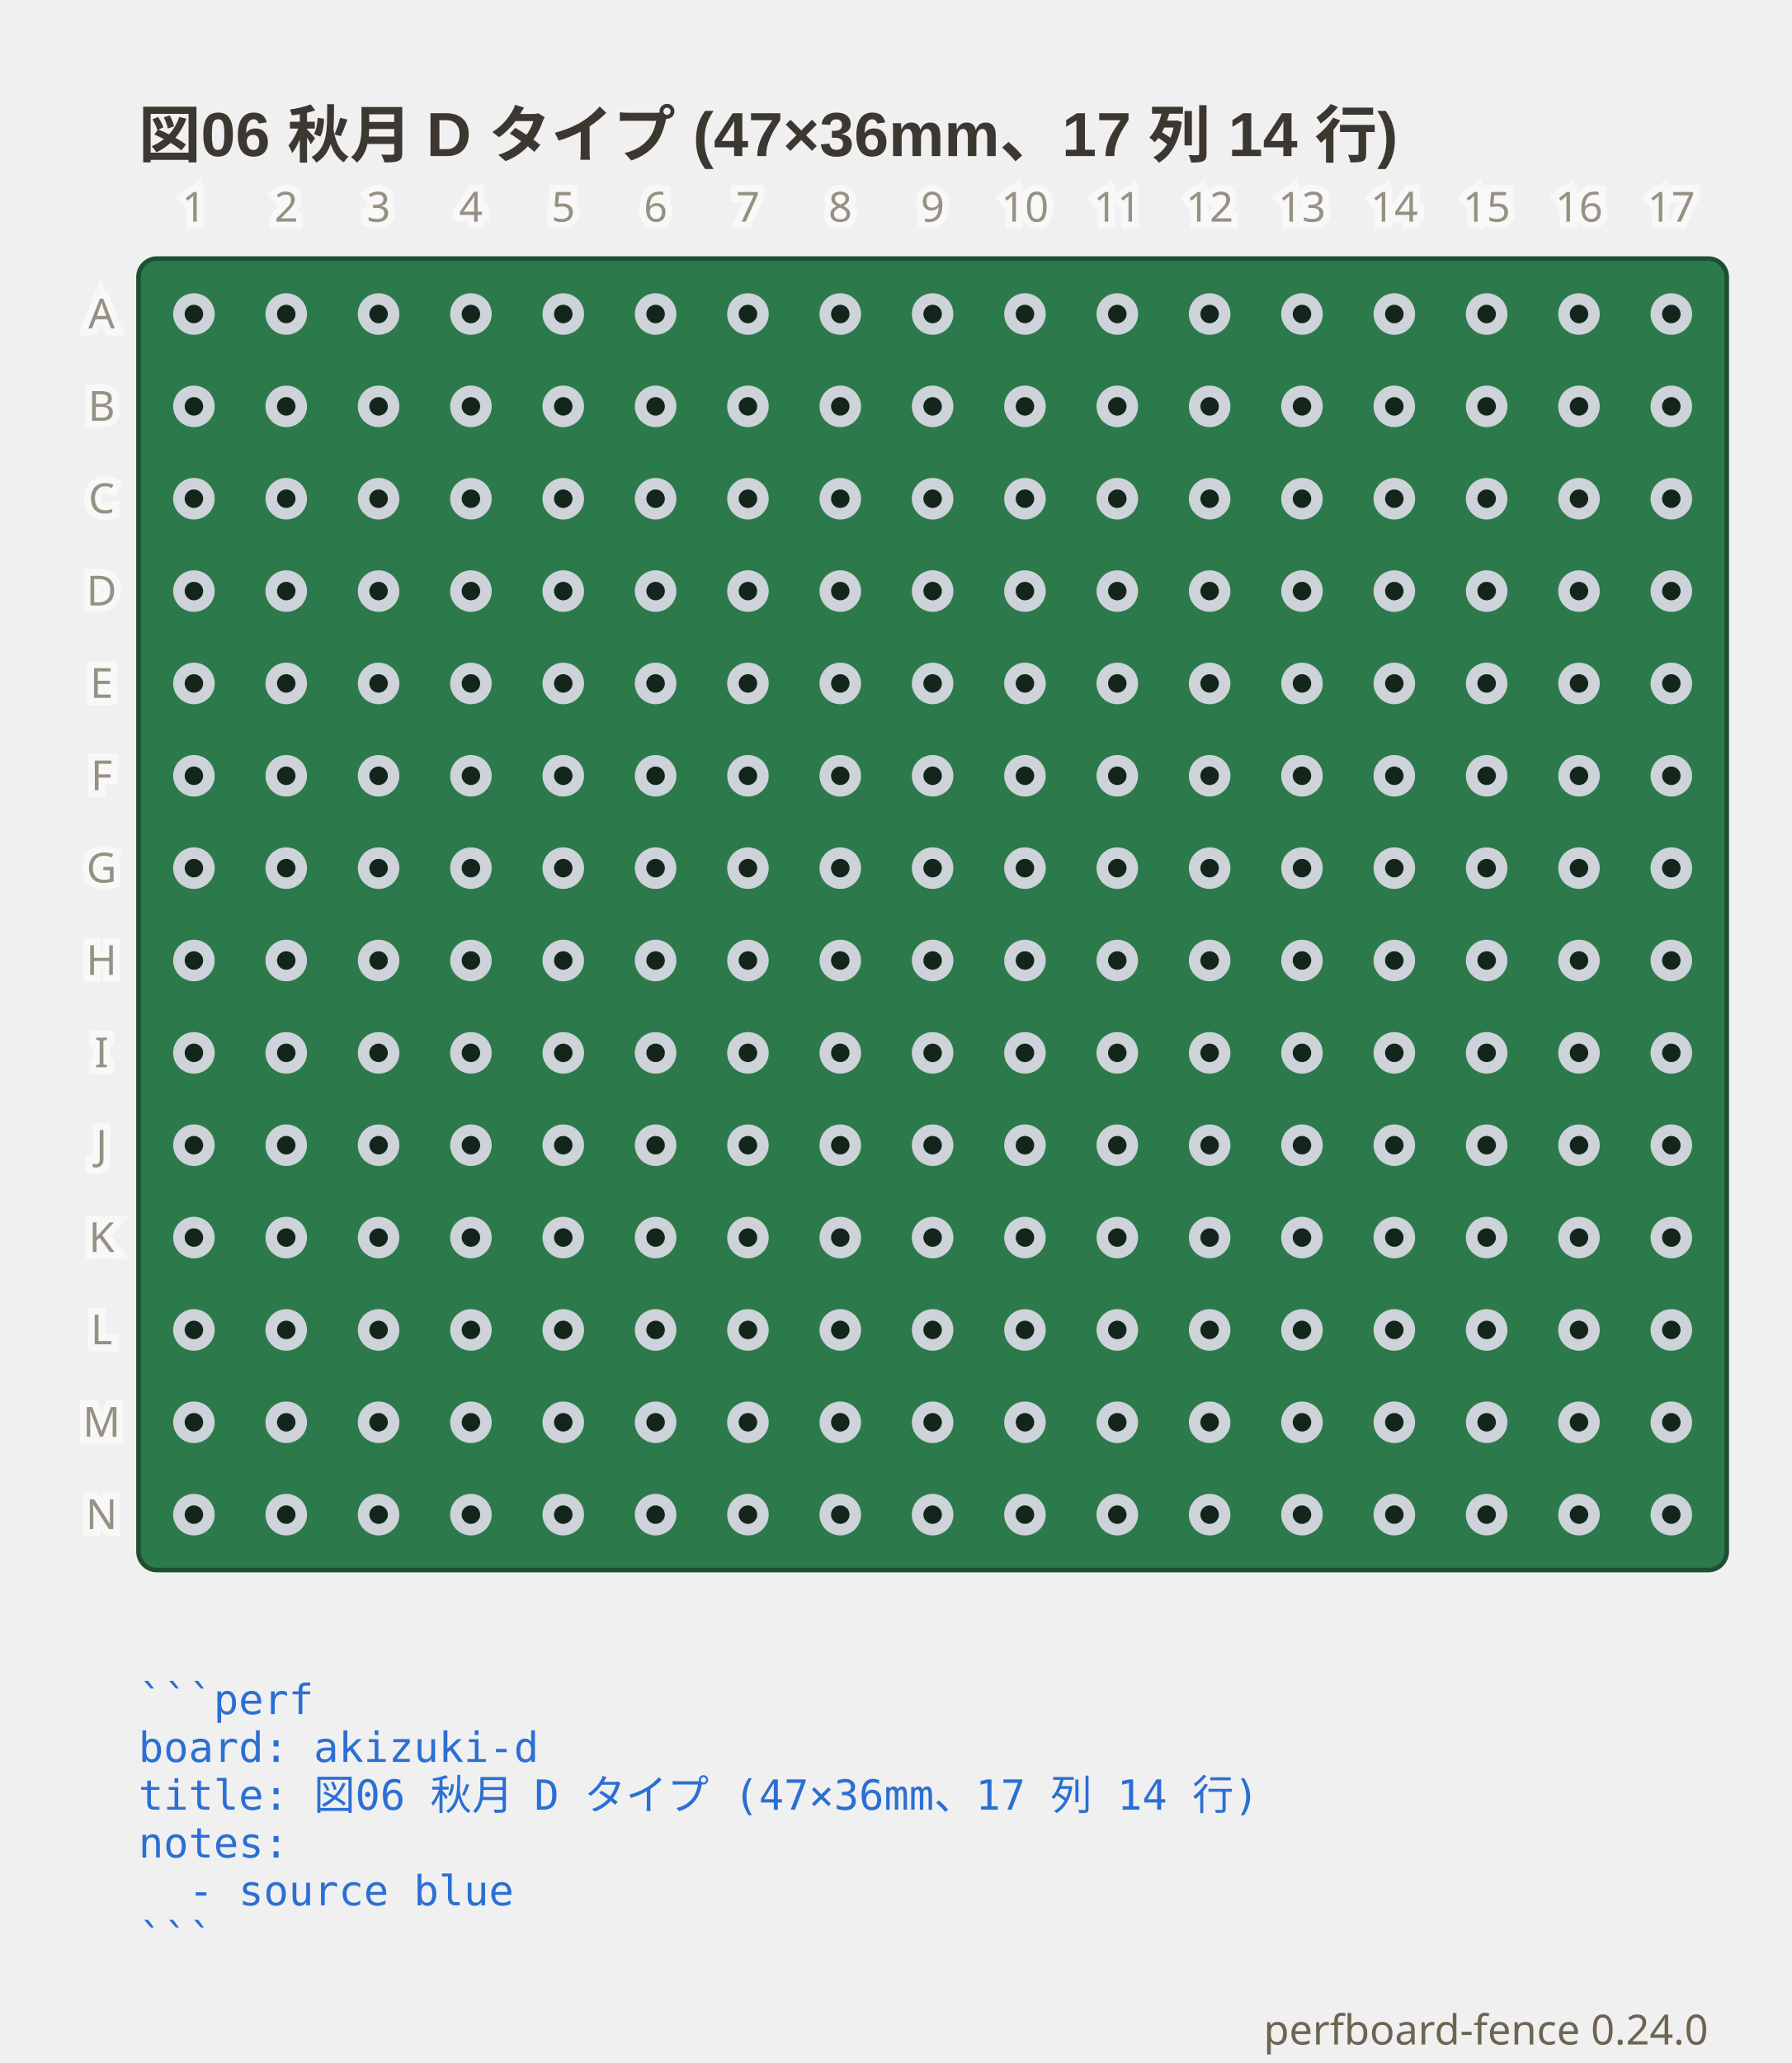
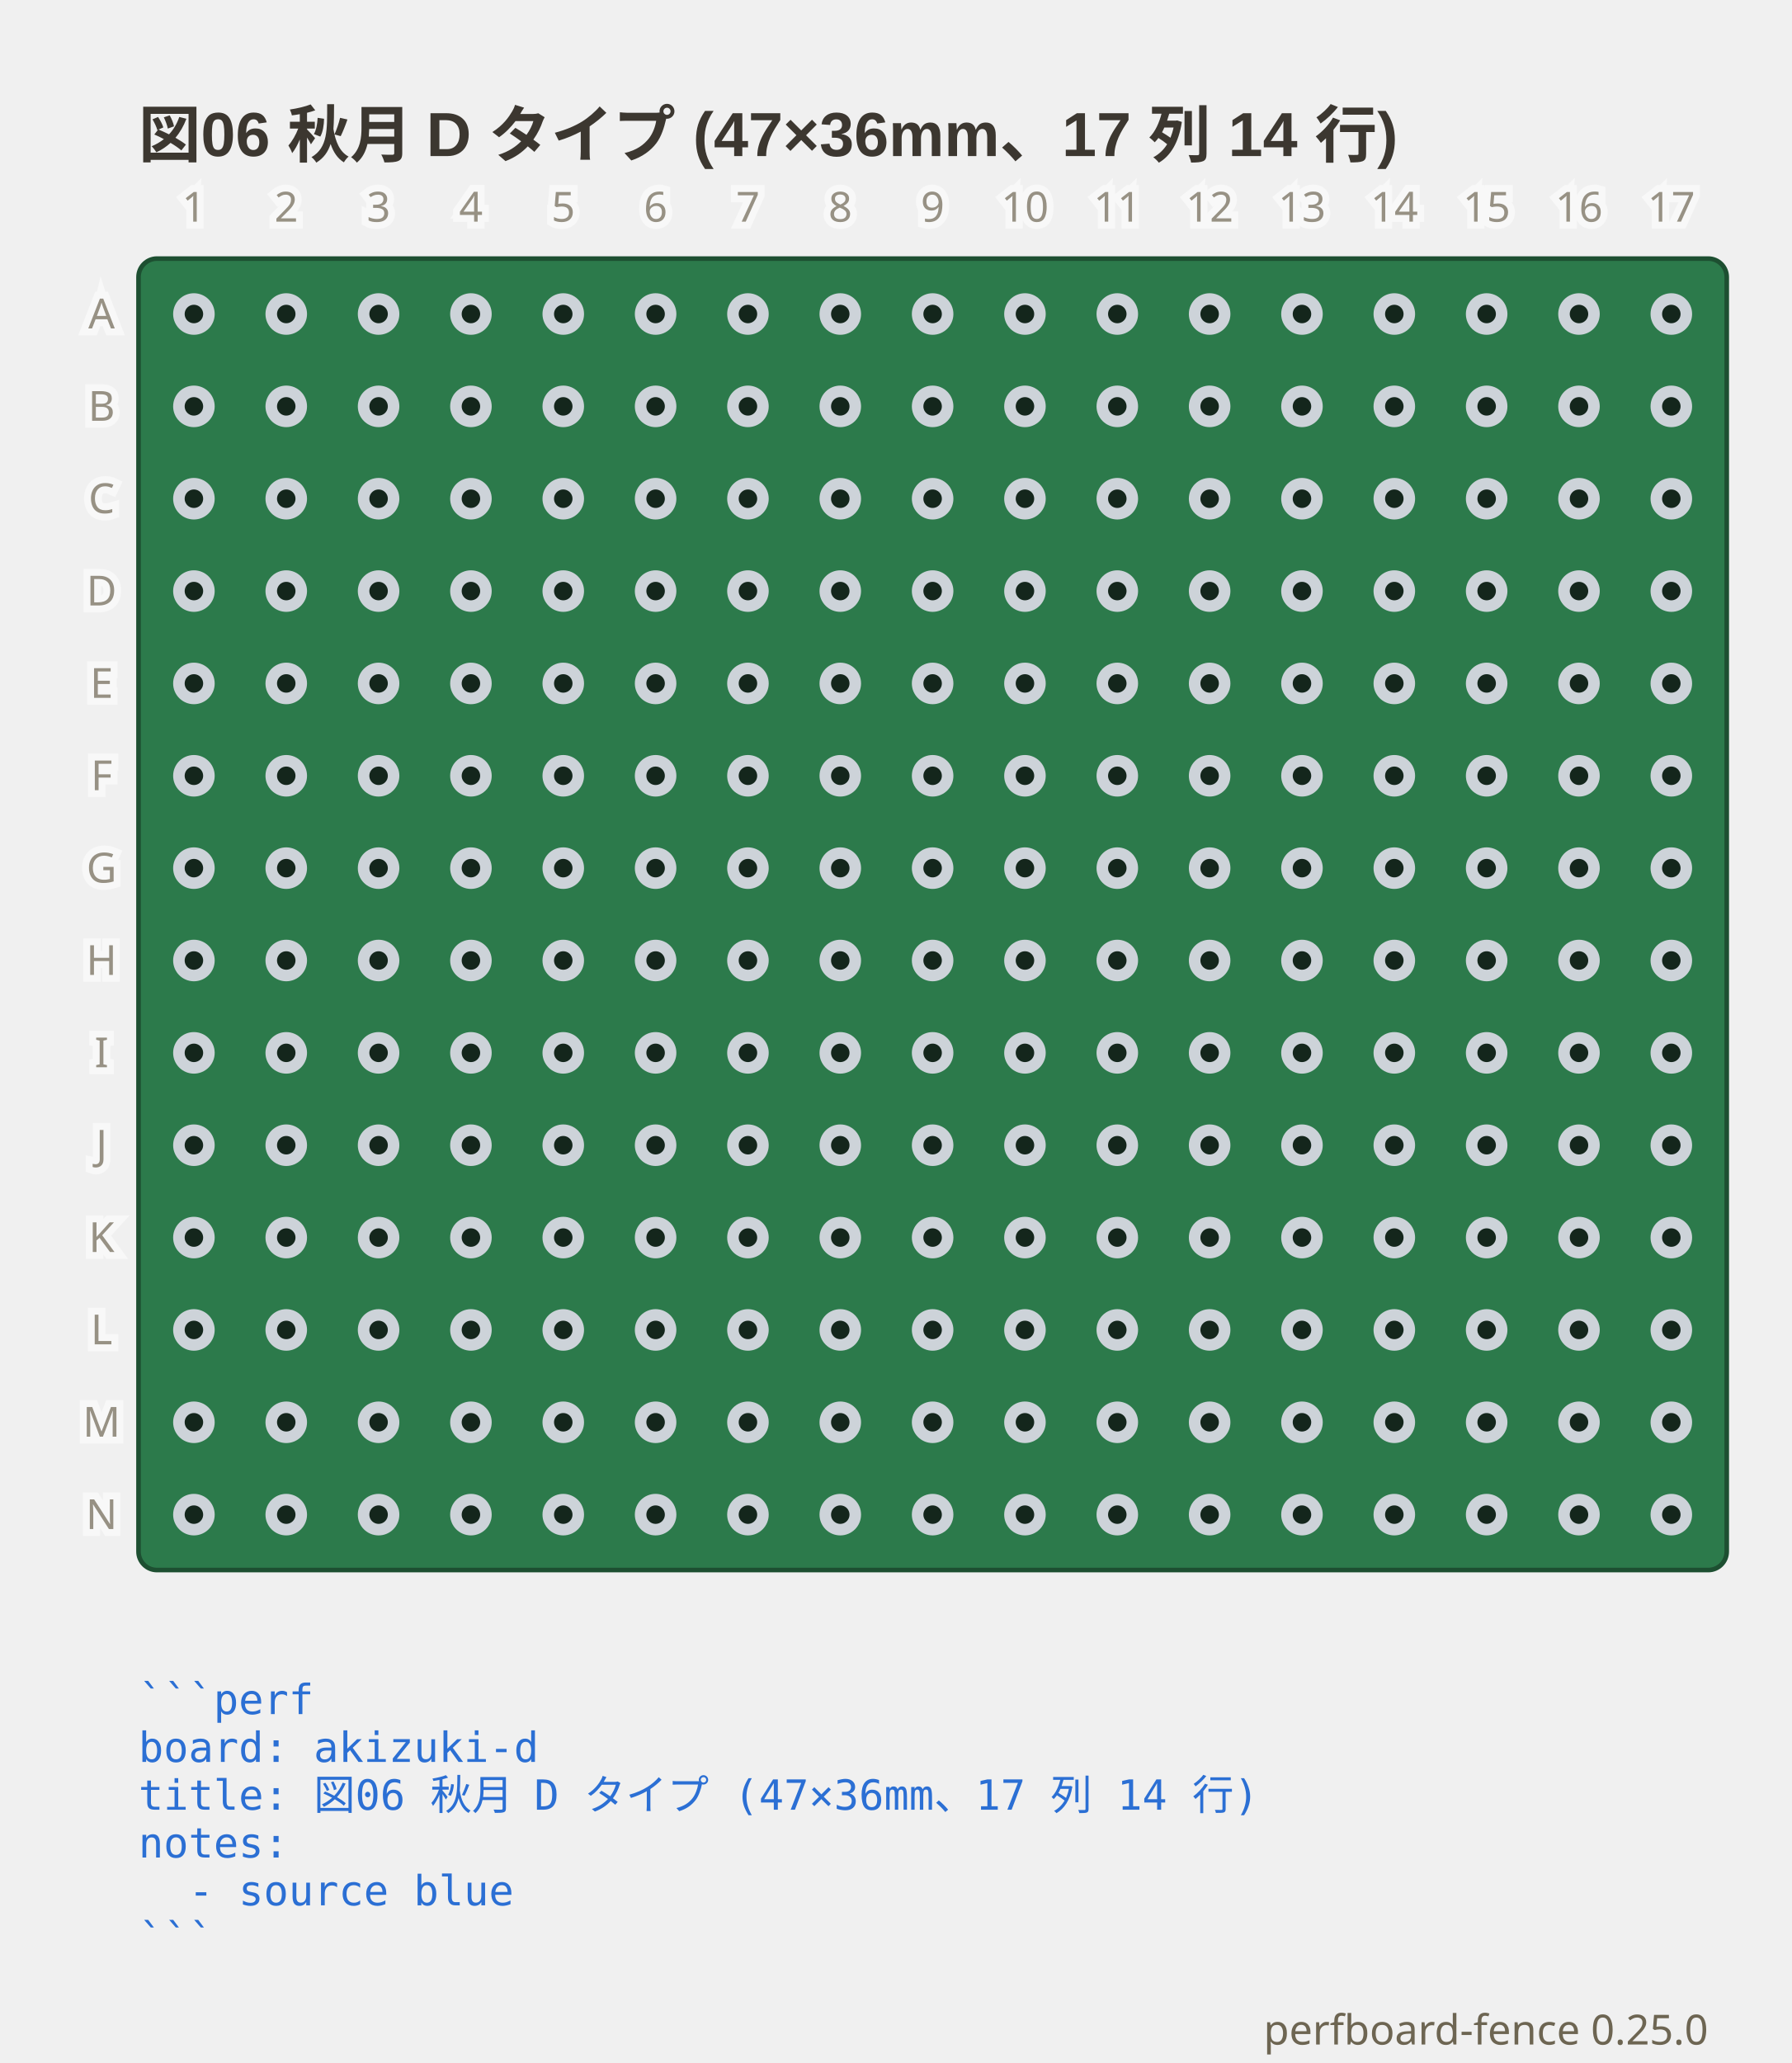
- <svg xmlns="http://www.w3.org/2000/svg" viewBox="0 0 388 446.75" width="388" height="446.75" data-perfboard-fence="0.24.0" role="img">
+ <svg xmlns="http://www.w3.org/2000/svg" viewBox="0 0 388 446.75" width="388" height="446.75" data-perfboard-fence="0.25.0" role="img">
  <text x="30" y="34" text-anchor="start" font-family="'Segoe UI', 'Helvetica Neue', Arial, 'Noto Sans', 'Hiragino Sans', 'Yu Gothic UI', 'Noto Sans CJK JP', sans-serif" fill="#3c3730" font-size="13.5" font-weight="600">図06 秋月 D タイプ (47×36mm、17 列 14 行)</text>
  <rect x="30" y="56" width="344" height="284" rx="4" fill="#2c7a4b" stroke="#1d4f31" stroke-width="1" />
  <circle cx="42" cy="68" r="3.25" fill="#14261c" stroke="#cdd3d9" stroke-width="2.5" />
  <circle cx="62" cy="68" r="3.25" fill="#14261c" stroke="#cdd3d9" stroke-width="2.5" />
  <circle cx="82" cy="68" r="3.25" fill="#14261c" stroke="#cdd3d9" stroke-width="2.5" />
  <circle cx="102" cy="68" r="3.25" fill="#14261c" stroke="#cdd3d9" stroke-width="2.5" />
  <circle cx="122" cy="68" r="3.25" fill="#14261c" stroke="#cdd3d9" stroke-width="2.5" />
  <circle cx="142" cy="68" r="3.25" fill="#14261c" stroke="#cdd3d9" stroke-width="2.5" />
  <circle cx="162" cy="68" r="3.25" fill="#14261c" stroke="#cdd3d9" stroke-width="2.5" />
  <circle cx="182" cy="68" r="3.25" fill="#14261c" stroke="#cdd3d9" stroke-width="2.5" />
  <circle cx="202" cy="68" r="3.25" fill="#14261c" stroke="#cdd3d9" stroke-width="2.5" />
  <circle cx="222" cy="68" r="3.25" fill="#14261c" stroke="#cdd3d9" stroke-width="2.5" />
  <circle cx="242" cy="68" r="3.25" fill="#14261c" stroke="#cdd3d9" stroke-width="2.5" />
  <circle cx="262" cy="68" r="3.25" fill="#14261c" stroke="#cdd3d9" stroke-width="2.5" />
  <circle cx="282" cy="68" r="3.25" fill="#14261c" stroke="#cdd3d9" stroke-width="2.5" />
  <circle cx="302" cy="68" r="3.25" fill="#14261c" stroke="#cdd3d9" stroke-width="2.5" />
  <circle cx="322" cy="68" r="3.25" fill="#14261c" stroke="#cdd3d9" stroke-width="2.5" />
  <circle cx="342" cy="68" r="3.25" fill="#14261c" stroke="#cdd3d9" stroke-width="2.5" />
  <circle cx="362" cy="68" r="3.25" fill="#14261c" stroke="#cdd3d9" stroke-width="2.5" />
  <circle cx="42" cy="88" r="3.25" fill="#14261c" stroke="#cdd3d9" stroke-width="2.5" />
  <circle cx="62" cy="88" r="3.25" fill="#14261c" stroke="#cdd3d9" stroke-width="2.5" />
  <circle cx="82" cy="88" r="3.25" fill="#14261c" stroke="#cdd3d9" stroke-width="2.5" />
  <circle cx="102" cy="88" r="3.25" fill="#14261c" stroke="#cdd3d9" stroke-width="2.5" />
  <circle cx="122" cy="88" r="3.25" fill="#14261c" stroke="#cdd3d9" stroke-width="2.5" />
  <circle cx="142" cy="88" r="3.25" fill="#14261c" stroke="#cdd3d9" stroke-width="2.5" />
  <circle cx="162" cy="88" r="3.25" fill="#14261c" stroke="#cdd3d9" stroke-width="2.5" />
  <circle cx="182" cy="88" r="3.25" fill="#14261c" stroke="#cdd3d9" stroke-width="2.5" />
  <circle cx="202" cy="88" r="3.25" fill="#14261c" stroke="#cdd3d9" stroke-width="2.5" />
  <circle cx="222" cy="88" r="3.25" fill="#14261c" stroke="#cdd3d9" stroke-width="2.5" />
  <circle cx="242" cy="88" r="3.25" fill="#14261c" stroke="#cdd3d9" stroke-width="2.5" />
  <circle cx="262" cy="88" r="3.25" fill="#14261c" stroke="#cdd3d9" stroke-width="2.5" />
  <circle cx="282" cy="88" r="3.25" fill="#14261c" stroke="#cdd3d9" stroke-width="2.5" />
  <circle cx="302" cy="88" r="3.25" fill="#14261c" stroke="#cdd3d9" stroke-width="2.5" />
  <circle cx="322" cy="88" r="3.25" fill="#14261c" stroke="#cdd3d9" stroke-width="2.5" />
  <circle cx="342" cy="88" r="3.25" fill="#14261c" stroke="#cdd3d9" stroke-width="2.5" />
  <circle cx="362" cy="88" r="3.25" fill="#14261c" stroke="#cdd3d9" stroke-width="2.5" />
  <circle cx="42" cy="108" r="3.25" fill="#14261c" stroke="#cdd3d9" stroke-width="2.5" />
  <circle cx="62" cy="108" r="3.25" fill="#14261c" stroke="#cdd3d9" stroke-width="2.5" />
  <circle cx="82" cy="108" r="3.25" fill="#14261c" stroke="#cdd3d9" stroke-width="2.5" />
  <circle cx="102" cy="108" r="3.25" fill="#14261c" stroke="#cdd3d9" stroke-width="2.5" />
  <circle cx="122" cy="108" r="3.25" fill="#14261c" stroke="#cdd3d9" stroke-width="2.5" />
  <circle cx="142" cy="108" r="3.25" fill="#14261c" stroke="#cdd3d9" stroke-width="2.5" />
  <circle cx="162" cy="108" r="3.25" fill="#14261c" stroke="#cdd3d9" stroke-width="2.5" />
  <circle cx="182" cy="108" r="3.25" fill="#14261c" stroke="#cdd3d9" stroke-width="2.5" />
  <circle cx="202" cy="108" r="3.25" fill="#14261c" stroke="#cdd3d9" stroke-width="2.5" />
  <circle cx="222" cy="108" r="3.25" fill="#14261c" stroke="#cdd3d9" stroke-width="2.5" />
  <circle cx="242" cy="108" r="3.25" fill="#14261c" stroke="#cdd3d9" stroke-width="2.5" />
  <circle cx="262" cy="108" r="3.25" fill="#14261c" stroke="#cdd3d9" stroke-width="2.5" />
  <circle cx="282" cy="108" r="3.25" fill="#14261c" stroke="#cdd3d9" stroke-width="2.5" />
  <circle cx="302" cy="108" r="3.25" fill="#14261c" stroke="#cdd3d9" stroke-width="2.5" />
  <circle cx="322" cy="108" r="3.25" fill="#14261c" stroke="#cdd3d9" stroke-width="2.5" />
  <circle cx="342" cy="108" r="3.25" fill="#14261c" stroke="#cdd3d9" stroke-width="2.5" />
  <circle cx="362" cy="108" r="3.25" fill="#14261c" stroke="#cdd3d9" stroke-width="2.5" />
  <circle cx="42" cy="128" r="3.25" fill="#14261c" stroke="#cdd3d9" stroke-width="2.5" />
  <circle cx="62" cy="128" r="3.25" fill="#14261c" stroke="#cdd3d9" stroke-width="2.5" />
  <circle cx="82" cy="128" r="3.25" fill="#14261c" stroke="#cdd3d9" stroke-width="2.5" />
  <circle cx="102" cy="128" r="3.25" fill="#14261c" stroke="#cdd3d9" stroke-width="2.5" />
  <circle cx="122" cy="128" r="3.25" fill="#14261c" stroke="#cdd3d9" stroke-width="2.5" />
  <circle cx="142" cy="128" r="3.25" fill="#14261c" stroke="#cdd3d9" stroke-width="2.5" />
  <circle cx="162" cy="128" r="3.25" fill="#14261c" stroke="#cdd3d9" stroke-width="2.5" />
  <circle cx="182" cy="128" r="3.25" fill="#14261c" stroke="#cdd3d9" stroke-width="2.5" />
  <circle cx="202" cy="128" r="3.25" fill="#14261c" stroke="#cdd3d9" stroke-width="2.5" />
  <circle cx="222" cy="128" r="3.25" fill="#14261c" stroke="#cdd3d9" stroke-width="2.5" />
  <circle cx="242" cy="128" r="3.25" fill="#14261c" stroke="#cdd3d9" stroke-width="2.5" />
  <circle cx="262" cy="128" r="3.25" fill="#14261c" stroke="#cdd3d9" stroke-width="2.5" />
  <circle cx="282" cy="128" r="3.25" fill="#14261c" stroke="#cdd3d9" stroke-width="2.5" />
  <circle cx="302" cy="128" r="3.25" fill="#14261c" stroke="#cdd3d9" stroke-width="2.5" />
  <circle cx="322" cy="128" r="3.25" fill="#14261c" stroke="#cdd3d9" stroke-width="2.5" />
  <circle cx="342" cy="128" r="3.25" fill="#14261c" stroke="#cdd3d9" stroke-width="2.5" />
  <circle cx="362" cy="128" r="3.25" fill="#14261c" stroke="#cdd3d9" stroke-width="2.5" />
  <circle cx="42" cy="148" r="3.25" fill="#14261c" stroke="#cdd3d9" stroke-width="2.5" />
  <circle cx="62" cy="148" r="3.25" fill="#14261c" stroke="#cdd3d9" stroke-width="2.5" />
  <circle cx="82" cy="148" r="3.25" fill="#14261c" stroke="#cdd3d9" stroke-width="2.5" />
  <circle cx="102" cy="148" r="3.25" fill="#14261c" stroke="#cdd3d9" stroke-width="2.5" />
  <circle cx="122" cy="148" r="3.25" fill="#14261c" stroke="#cdd3d9" stroke-width="2.5" />
  <circle cx="142" cy="148" r="3.25" fill="#14261c" stroke="#cdd3d9" stroke-width="2.5" />
  <circle cx="162" cy="148" r="3.25" fill="#14261c" stroke="#cdd3d9" stroke-width="2.5" />
  <circle cx="182" cy="148" r="3.25" fill="#14261c" stroke="#cdd3d9" stroke-width="2.5" />
  <circle cx="202" cy="148" r="3.25" fill="#14261c" stroke="#cdd3d9" stroke-width="2.5" />
  <circle cx="222" cy="148" r="3.25" fill="#14261c" stroke="#cdd3d9" stroke-width="2.5" />
  <circle cx="242" cy="148" r="3.25" fill="#14261c" stroke="#cdd3d9" stroke-width="2.5" />
  <circle cx="262" cy="148" r="3.25" fill="#14261c" stroke="#cdd3d9" stroke-width="2.5" />
  <circle cx="282" cy="148" r="3.25" fill="#14261c" stroke="#cdd3d9" stroke-width="2.5" />
  <circle cx="302" cy="148" r="3.25" fill="#14261c" stroke="#cdd3d9" stroke-width="2.5" />
  <circle cx="322" cy="148" r="3.25" fill="#14261c" stroke="#cdd3d9" stroke-width="2.5" />
  <circle cx="342" cy="148" r="3.25" fill="#14261c" stroke="#cdd3d9" stroke-width="2.5" />
  <circle cx="362" cy="148" r="3.25" fill="#14261c" stroke="#cdd3d9" stroke-width="2.5" />
  <circle cx="42" cy="168" r="3.25" fill="#14261c" stroke="#cdd3d9" stroke-width="2.5" />
  <circle cx="62" cy="168" r="3.25" fill="#14261c" stroke="#cdd3d9" stroke-width="2.5" />
  <circle cx="82" cy="168" r="3.25" fill="#14261c" stroke="#cdd3d9" stroke-width="2.5" />
  <circle cx="102" cy="168" r="3.25" fill="#14261c" stroke="#cdd3d9" stroke-width="2.5" />
  <circle cx="122" cy="168" r="3.25" fill="#14261c" stroke="#cdd3d9" stroke-width="2.5" />
  <circle cx="142" cy="168" r="3.25" fill="#14261c" stroke="#cdd3d9" stroke-width="2.5" />
  <circle cx="162" cy="168" r="3.25" fill="#14261c" stroke="#cdd3d9" stroke-width="2.5" />
  <circle cx="182" cy="168" r="3.25" fill="#14261c" stroke="#cdd3d9" stroke-width="2.5" />
  <circle cx="202" cy="168" r="3.25" fill="#14261c" stroke="#cdd3d9" stroke-width="2.5" />
  <circle cx="222" cy="168" r="3.25" fill="#14261c" stroke="#cdd3d9" stroke-width="2.5" />
  <circle cx="242" cy="168" r="3.25" fill="#14261c" stroke="#cdd3d9" stroke-width="2.5" />
  <circle cx="262" cy="168" r="3.25" fill="#14261c" stroke="#cdd3d9" stroke-width="2.5" />
  <circle cx="282" cy="168" r="3.25" fill="#14261c" stroke="#cdd3d9" stroke-width="2.5" />
  <circle cx="302" cy="168" r="3.25" fill="#14261c" stroke="#cdd3d9" stroke-width="2.5" />
  <circle cx="322" cy="168" r="3.25" fill="#14261c" stroke="#cdd3d9" stroke-width="2.5" />
  <circle cx="342" cy="168" r="3.25" fill="#14261c" stroke="#cdd3d9" stroke-width="2.5" />
  <circle cx="362" cy="168" r="3.25" fill="#14261c" stroke="#cdd3d9" stroke-width="2.5" />
  <circle cx="42" cy="188" r="3.25" fill="#14261c" stroke="#cdd3d9" stroke-width="2.5" />
  <circle cx="62" cy="188" r="3.25" fill="#14261c" stroke="#cdd3d9" stroke-width="2.5" />
  <circle cx="82" cy="188" r="3.25" fill="#14261c" stroke="#cdd3d9" stroke-width="2.5" />
  <circle cx="102" cy="188" r="3.25" fill="#14261c" stroke="#cdd3d9" stroke-width="2.5" />
  <circle cx="122" cy="188" r="3.25" fill="#14261c" stroke="#cdd3d9" stroke-width="2.5" />
  <circle cx="142" cy="188" r="3.25" fill="#14261c" stroke="#cdd3d9" stroke-width="2.5" />
  <circle cx="162" cy="188" r="3.25" fill="#14261c" stroke="#cdd3d9" stroke-width="2.5" />
  <circle cx="182" cy="188" r="3.25" fill="#14261c" stroke="#cdd3d9" stroke-width="2.5" />
  <circle cx="202" cy="188" r="3.25" fill="#14261c" stroke="#cdd3d9" stroke-width="2.5" />
  <circle cx="222" cy="188" r="3.25" fill="#14261c" stroke="#cdd3d9" stroke-width="2.5" />
  <circle cx="242" cy="188" r="3.25" fill="#14261c" stroke="#cdd3d9" stroke-width="2.5" />
  <circle cx="262" cy="188" r="3.25" fill="#14261c" stroke="#cdd3d9" stroke-width="2.5" />
  <circle cx="282" cy="188" r="3.25" fill="#14261c" stroke="#cdd3d9" stroke-width="2.5" />
  <circle cx="302" cy="188" r="3.25" fill="#14261c" stroke="#cdd3d9" stroke-width="2.5" />
  <circle cx="322" cy="188" r="3.25" fill="#14261c" stroke="#cdd3d9" stroke-width="2.5" />
  <circle cx="342" cy="188" r="3.25" fill="#14261c" stroke="#cdd3d9" stroke-width="2.5" />
  <circle cx="362" cy="188" r="3.25" fill="#14261c" stroke="#cdd3d9" stroke-width="2.5" />
  <circle cx="42" cy="208" r="3.25" fill="#14261c" stroke="#cdd3d9" stroke-width="2.5" />
  <circle cx="62" cy="208" r="3.25" fill="#14261c" stroke="#cdd3d9" stroke-width="2.5" />
  <circle cx="82" cy="208" r="3.25" fill="#14261c" stroke="#cdd3d9" stroke-width="2.5" />
  <circle cx="102" cy="208" r="3.25" fill="#14261c" stroke="#cdd3d9" stroke-width="2.5" />
  <circle cx="122" cy="208" r="3.25" fill="#14261c" stroke="#cdd3d9" stroke-width="2.5" />
  <circle cx="142" cy="208" r="3.25" fill="#14261c" stroke="#cdd3d9" stroke-width="2.5" />
  <circle cx="162" cy="208" r="3.25" fill="#14261c" stroke="#cdd3d9" stroke-width="2.5" />
  <circle cx="182" cy="208" r="3.25" fill="#14261c" stroke="#cdd3d9" stroke-width="2.5" />
  <circle cx="202" cy="208" r="3.25" fill="#14261c" stroke="#cdd3d9" stroke-width="2.5" />
  <circle cx="222" cy="208" r="3.25" fill="#14261c" stroke="#cdd3d9" stroke-width="2.5" />
  <circle cx="242" cy="208" r="3.25" fill="#14261c" stroke="#cdd3d9" stroke-width="2.5" />
  <circle cx="262" cy="208" r="3.25" fill="#14261c" stroke="#cdd3d9" stroke-width="2.5" />
  <circle cx="282" cy="208" r="3.25" fill="#14261c" stroke="#cdd3d9" stroke-width="2.5" />
  <circle cx="302" cy="208" r="3.25" fill="#14261c" stroke="#cdd3d9" stroke-width="2.5" />
  <circle cx="322" cy="208" r="3.25" fill="#14261c" stroke="#cdd3d9" stroke-width="2.5" />
  <circle cx="342" cy="208" r="3.25" fill="#14261c" stroke="#cdd3d9" stroke-width="2.5" />
  <circle cx="362" cy="208" r="3.25" fill="#14261c" stroke="#cdd3d9" stroke-width="2.5" />
  <circle cx="42" cy="228" r="3.25" fill="#14261c" stroke="#cdd3d9" stroke-width="2.5" />
  <circle cx="62" cy="228" r="3.25" fill="#14261c" stroke="#cdd3d9" stroke-width="2.5" />
  <circle cx="82" cy="228" r="3.25" fill="#14261c" stroke="#cdd3d9" stroke-width="2.5" />
  <circle cx="102" cy="228" r="3.25" fill="#14261c" stroke="#cdd3d9" stroke-width="2.5" />
  <circle cx="122" cy="228" r="3.25" fill="#14261c" stroke="#cdd3d9" stroke-width="2.5" />
  <circle cx="142" cy="228" r="3.25" fill="#14261c" stroke="#cdd3d9" stroke-width="2.5" />
  <circle cx="162" cy="228" r="3.25" fill="#14261c" stroke="#cdd3d9" stroke-width="2.5" />
  <circle cx="182" cy="228" r="3.25" fill="#14261c" stroke="#cdd3d9" stroke-width="2.5" />
  <circle cx="202" cy="228" r="3.25" fill="#14261c" stroke="#cdd3d9" stroke-width="2.5" />
  <circle cx="222" cy="228" r="3.25" fill="#14261c" stroke="#cdd3d9" stroke-width="2.5" />
  <circle cx="242" cy="228" r="3.25" fill="#14261c" stroke="#cdd3d9" stroke-width="2.5" />
  <circle cx="262" cy="228" r="3.25" fill="#14261c" stroke="#cdd3d9" stroke-width="2.5" />
  <circle cx="282" cy="228" r="3.25" fill="#14261c" stroke="#cdd3d9" stroke-width="2.5" />
  <circle cx="302" cy="228" r="3.25" fill="#14261c" stroke="#cdd3d9" stroke-width="2.5" />
  <circle cx="322" cy="228" r="3.25" fill="#14261c" stroke="#cdd3d9" stroke-width="2.5" />
  <circle cx="342" cy="228" r="3.25" fill="#14261c" stroke="#cdd3d9" stroke-width="2.5" />
  <circle cx="362" cy="228" r="3.25" fill="#14261c" stroke="#cdd3d9" stroke-width="2.5" />
  <circle cx="42" cy="248" r="3.25" fill="#14261c" stroke="#cdd3d9" stroke-width="2.5" />
  <circle cx="62" cy="248" r="3.25" fill="#14261c" stroke="#cdd3d9" stroke-width="2.5" />
  <circle cx="82" cy="248" r="3.25" fill="#14261c" stroke="#cdd3d9" stroke-width="2.5" />
  <circle cx="102" cy="248" r="3.25" fill="#14261c" stroke="#cdd3d9" stroke-width="2.5" />
  <circle cx="122" cy="248" r="3.25" fill="#14261c" stroke="#cdd3d9" stroke-width="2.5" />
  <circle cx="142" cy="248" r="3.25" fill="#14261c" stroke="#cdd3d9" stroke-width="2.5" />
  <circle cx="162" cy="248" r="3.25" fill="#14261c" stroke="#cdd3d9" stroke-width="2.5" />
  <circle cx="182" cy="248" r="3.25" fill="#14261c" stroke="#cdd3d9" stroke-width="2.5" />
  <circle cx="202" cy="248" r="3.25" fill="#14261c" stroke="#cdd3d9" stroke-width="2.5" />
  <circle cx="222" cy="248" r="3.25" fill="#14261c" stroke="#cdd3d9" stroke-width="2.5" />
  <circle cx="242" cy="248" r="3.25" fill="#14261c" stroke="#cdd3d9" stroke-width="2.5" />
  <circle cx="262" cy="248" r="3.25" fill="#14261c" stroke="#cdd3d9" stroke-width="2.5" />
  <circle cx="282" cy="248" r="3.25" fill="#14261c" stroke="#cdd3d9" stroke-width="2.5" />
  <circle cx="302" cy="248" r="3.25" fill="#14261c" stroke="#cdd3d9" stroke-width="2.5" />
  <circle cx="322" cy="248" r="3.25" fill="#14261c" stroke="#cdd3d9" stroke-width="2.5" />
  <circle cx="342" cy="248" r="3.25" fill="#14261c" stroke="#cdd3d9" stroke-width="2.5" />
  <circle cx="362" cy="248" r="3.25" fill="#14261c" stroke="#cdd3d9" stroke-width="2.5" />
  <circle cx="42" cy="268" r="3.25" fill="#14261c" stroke="#cdd3d9" stroke-width="2.5" />
  <circle cx="62" cy="268" r="3.25" fill="#14261c" stroke="#cdd3d9" stroke-width="2.5" />
  <circle cx="82" cy="268" r="3.25" fill="#14261c" stroke="#cdd3d9" stroke-width="2.5" />
  <circle cx="102" cy="268" r="3.25" fill="#14261c" stroke="#cdd3d9" stroke-width="2.5" />
  <circle cx="122" cy="268" r="3.25" fill="#14261c" stroke="#cdd3d9" stroke-width="2.5" />
  <circle cx="142" cy="268" r="3.25" fill="#14261c" stroke="#cdd3d9" stroke-width="2.5" />
  <circle cx="162" cy="268" r="3.25" fill="#14261c" stroke="#cdd3d9" stroke-width="2.5" />
  <circle cx="182" cy="268" r="3.25" fill="#14261c" stroke="#cdd3d9" stroke-width="2.5" />
  <circle cx="202" cy="268" r="3.25" fill="#14261c" stroke="#cdd3d9" stroke-width="2.5" />
  <circle cx="222" cy="268" r="3.25" fill="#14261c" stroke="#cdd3d9" stroke-width="2.5" />
  <circle cx="242" cy="268" r="3.25" fill="#14261c" stroke="#cdd3d9" stroke-width="2.5" />
  <circle cx="262" cy="268" r="3.25" fill="#14261c" stroke="#cdd3d9" stroke-width="2.5" />
  <circle cx="282" cy="268" r="3.25" fill="#14261c" stroke="#cdd3d9" stroke-width="2.5" />
  <circle cx="302" cy="268" r="3.25" fill="#14261c" stroke="#cdd3d9" stroke-width="2.5" />
  <circle cx="322" cy="268" r="3.25" fill="#14261c" stroke="#cdd3d9" stroke-width="2.5" />
  <circle cx="342" cy="268" r="3.25" fill="#14261c" stroke="#cdd3d9" stroke-width="2.5" />
  <circle cx="362" cy="268" r="3.25" fill="#14261c" stroke="#cdd3d9" stroke-width="2.5" />
  <circle cx="42" cy="288" r="3.25" fill="#14261c" stroke="#cdd3d9" stroke-width="2.5" />
  <circle cx="62" cy="288" r="3.25" fill="#14261c" stroke="#cdd3d9" stroke-width="2.5" />
  <circle cx="82" cy="288" r="3.25" fill="#14261c" stroke="#cdd3d9" stroke-width="2.5" />
  <circle cx="102" cy="288" r="3.25" fill="#14261c" stroke="#cdd3d9" stroke-width="2.5" />
  <circle cx="122" cy="288" r="3.25" fill="#14261c" stroke="#cdd3d9" stroke-width="2.5" />
  <circle cx="142" cy="288" r="3.25" fill="#14261c" stroke="#cdd3d9" stroke-width="2.5" />
  <circle cx="162" cy="288" r="3.25" fill="#14261c" stroke="#cdd3d9" stroke-width="2.5" />
  <circle cx="182" cy="288" r="3.25" fill="#14261c" stroke="#cdd3d9" stroke-width="2.5" />
  <circle cx="202" cy="288" r="3.25" fill="#14261c" stroke="#cdd3d9" stroke-width="2.5" />
  <circle cx="222" cy="288" r="3.25" fill="#14261c" stroke="#cdd3d9" stroke-width="2.5" />
  <circle cx="242" cy="288" r="3.25" fill="#14261c" stroke="#cdd3d9" stroke-width="2.5" />
  <circle cx="262" cy="288" r="3.25" fill="#14261c" stroke="#cdd3d9" stroke-width="2.5" />
  <circle cx="282" cy="288" r="3.25" fill="#14261c" stroke="#cdd3d9" stroke-width="2.5" />
  <circle cx="302" cy="288" r="3.25" fill="#14261c" stroke="#cdd3d9" stroke-width="2.5" />
  <circle cx="322" cy="288" r="3.25" fill="#14261c" stroke="#cdd3d9" stroke-width="2.5" />
  <circle cx="342" cy="288" r="3.25" fill="#14261c" stroke="#cdd3d9" stroke-width="2.5" />
  <circle cx="362" cy="288" r="3.25" fill="#14261c" stroke="#cdd3d9" stroke-width="2.5" />
  <circle cx="42" cy="308" r="3.25" fill="#14261c" stroke="#cdd3d9" stroke-width="2.5" />
  <circle cx="62" cy="308" r="3.25" fill="#14261c" stroke="#cdd3d9" stroke-width="2.5" />
  <circle cx="82" cy="308" r="3.25" fill="#14261c" stroke="#cdd3d9" stroke-width="2.5" />
  <circle cx="102" cy="308" r="3.25" fill="#14261c" stroke="#cdd3d9" stroke-width="2.5" />
  <circle cx="122" cy="308" r="3.25" fill="#14261c" stroke="#cdd3d9" stroke-width="2.5" />
  <circle cx="142" cy="308" r="3.25" fill="#14261c" stroke="#cdd3d9" stroke-width="2.5" />
  <circle cx="162" cy="308" r="3.25" fill="#14261c" stroke="#cdd3d9" stroke-width="2.5" />
  <circle cx="182" cy="308" r="3.25" fill="#14261c" stroke="#cdd3d9" stroke-width="2.5" />
  <circle cx="202" cy="308" r="3.25" fill="#14261c" stroke="#cdd3d9" stroke-width="2.5" />
  <circle cx="222" cy="308" r="3.25" fill="#14261c" stroke="#cdd3d9" stroke-width="2.5" />
  <circle cx="242" cy="308" r="3.25" fill="#14261c" stroke="#cdd3d9" stroke-width="2.5" />
  <circle cx="262" cy="308" r="3.25" fill="#14261c" stroke="#cdd3d9" stroke-width="2.5" />
  <circle cx="282" cy="308" r="3.25" fill="#14261c" stroke="#cdd3d9" stroke-width="2.5" />
  <circle cx="302" cy="308" r="3.25" fill="#14261c" stroke="#cdd3d9" stroke-width="2.5" />
  <circle cx="322" cy="308" r="3.25" fill="#14261c" stroke="#cdd3d9" stroke-width="2.5" />
  <circle cx="342" cy="308" r="3.25" fill="#14261c" stroke="#cdd3d9" stroke-width="2.5" />
  <circle cx="362" cy="308" r="3.25" fill="#14261c" stroke="#cdd3d9" stroke-width="2.5" />
  <circle cx="42" cy="328" r="3.25" fill="#14261c" stroke="#cdd3d9" stroke-width="2.5" />
  <circle cx="62" cy="328" r="3.25" fill="#14261c" stroke="#cdd3d9" stroke-width="2.5" />
  <circle cx="82" cy="328" r="3.25" fill="#14261c" stroke="#cdd3d9" stroke-width="2.5" />
  <circle cx="102" cy="328" r="3.25" fill="#14261c" stroke="#cdd3d9" stroke-width="2.5" />
  <circle cx="122" cy="328" r="3.25" fill="#14261c" stroke="#cdd3d9" stroke-width="2.5" />
  <circle cx="142" cy="328" r="3.25" fill="#14261c" stroke="#cdd3d9" stroke-width="2.5" />
  <circle cx="162" cy="328" r="3.25" fill="#14261c" stroke="#cdd3d9" stroke-width="2.5" />
  <circle cx="182" cy="328" r="3.25" fill="#14261c" stroke="#cdd3d9" stroke-width="2.5" />
  <circle cx="202" cy="328" r="3.25" fill="#14261c" stroke="#cdd3d9" stroke-width="2.5" />
  <circle cx="222" cy="328" r="3.25" fill="#14261c" stroke="#cdd3d9" stroke-width="2.5" />
  <circle cx="242" cy="328" r="3.25" fill="#14261c" stroke="#cdd3d9" stroke-width="2.5" />
  <circle cx="262" cy="328" r="3.25" fill="#14261c" stroke="#cdd3d9" stroke-width="2.5" />
  <circle cx="282" cy="328" r="3.25" fill="#14261c" stroke="#cdd3d9" stroke-width="2.5" />
  <circle cx="302" cy="328" r="3.25" fill="#14261c" stroke="#cdd3d9" stroke-width="2.5" />
  <circle cx="322" cy="328" r="3.25" fill="#14261c" stroke="#cdd3d9" stroke-width="2.5" />
  <circle cx="342" cy="328" r="3.25" fill="#14261c" stroke="#cdd3d9" stroke-width="2.5" />
  <circle cx="362" cy="328" r="3.25" fill="#14261c" stroke="#cdd3d9" stroke-width="2.5" />
  <text x="22" y="68" text-anchor="middle" font-family="ui-sans-serif, system-ui, sans-serif" stroke="#ffffff" stroke-width="3" fill="#ffffff" font-size="9" dominant-baseline="middle" opacity="0.5" aria-hidden="true">A</text>
  <text x="22" y="68" text-anchor="middle" font-family="ui-sans-serif, system-ui, sans-serif" fill="#6d6552" font-size="9" dominant-baseline="middle" opacity="0.7">A</text>
  <text x="22" y="88" text-anchor="middle" font-family="ui-sans-serif, system-ui, sans-serif" stroke="#ffffff" stroke-width="3" fill="#ffffff" font-size="9" dominant-baseline="middle" opacity="0.5" aria-hidden="true">B</text>
  <text x="22" y="88" text-anchor="middle" font-family="ui-sans-serif, system-ui, sans-serif" fill="#6d6552" font-size="9" dominant-baseline="middle" opacity="0.7">B</text>
  <text x="22" y="108" text-anchor="middle" font-family="ui-sans-serif, system-ui, sans-serif" stroke="#ffffff" stroke-width="3" fill="#ffffff" font-size="9" dominant-baseline="middle" opacity="0.5" aria-hidden="true">C</text>
  <text x="22" y="108" text-anchor="middle" font-family="ui-sans-serif, system-ui, sans-serif" fill="#6d6552" font-size="9" dominant-baseline="middle" opacity="0.7">C</text>
  <text x="22" y="128" text-anchor="middle" font-family="ui-sans-serif, system-ui, sans-serif" stroke="#ffffff" stroke-width="3" fill="#ffffff" font-size="9" dominant-baseline="middle" opacity="0.5" aria-hidden="true">D</text>
  <text x="22" y="128" text-anchor="middle" font-family="ui-sans-serif, system-ui, sans-serif" fill="#6d6552" font-size="9" dominant-baseline="middle" opacity="0.7">D</text>
  <text x="22" y="148" text-anchor="middle" font-family="ui-sans-serif, system-ui, sans-serif" stroke="#ffffff" stroke-width="3" fill="#ffffff" font-size="9" dominant-baseline="middle" opacity="0.5" aria-hidden="true">E</text>
  <text x="22" y="148" text-anchor="middle" font-family="ui-sans-serif, system-ui, sans-serif" fill="#6d6552" font-size="9" dominant-baseline="middle" opacity="0.7">E</text>
  <text x="22" y="168" text-anchor="middle" font-family="ui-sans-serif, system-ui, sans-serif" stroke="#ffffff" stroke-width="3" fill="#ffffff" font-size="9" dominant-baseline="middle" opacity="0.5" aria-hidden="true">F</text>
  <text x="22" y="168" text-anchor="middle" font-family="ui-sans-serif, system-ui, sans-serif" fill="#6d6552" font-size="9" dominant-baseline="middle" opacity="0.7">F</text>
  <text x="22" y="188" text-anchor="middle" font-family="ui-sans-serif, system-ui, sans-serif" stroke="#ffffff" stroke-width="3" fill="#ffffff" font-size="9" dominant-baseline="middle" opacity="0.5" aria-hidden="true">G</text>
  <text x="22" y="188" text-anchor="middle" font-family="ui-sans-serif, system-ui, sans-serif" fill="#6d6552" font-size="9" dominant-baseline="middle" opacity="0.7">G</text>
  <text x="22" y="208" text-anchor="middle" font-family="ui-sans-serif, system-ui, sans-serif" stroke="#ffffff" stroke-width="3" fill="#ffffff" font-size="9" dominant-baseline="middle" opacity="0.5" aria-hidden="true">H</text>
  <text x="22" y="208" text-anchor="middle" font-family="ui-sans-serif, system-ui, sans-serif" fill="#6d6552" font-size="9" dominant-baseline="middle" opacity="0.7">H</text>
  <text x="22" y="228" text-anchor="middle" font-family="ui-sans-serif, system-ui, sans-serif" stroke="#ffffff" stroke-width="3" fill="#ffffff" font-size="9" dominant-baseline="middle" opacity="0.5" aria-hidden="true">I</text>
  <text x="22" y="228" text-anchor="middle" font-family="ui-sans-serif, system-ui, sans-serif" fill="#6d6552" font-size="9" dominant-baseline="middle" opacity="0.7">I</text>
  <text x="22" y="248" text-anchor="middle" font-family="ui-sans-serif, system-ui, sans-serif" stroke="#ffffff" stroke-width="3" fill="#ffffff" font-size="9" dominant-baseline="middle" opacity="0.5" aria-hidden="true">J</text>
  <text x="22" y="248" text-anchor="middle" font-family="ui-sans-serif, system-ui, sans-serif" fill="#6d6552" font-size="9" dominant-baseline="middle" opacity="0.7">J</text>
  <text x="22" y="268" text-anchor="middle" font-family="ui-sans-serif, system-ui, sans-serif" stroke="#ffffff" stroke-width="3" fill="#ffffff" font-size="9" dominant-baseline="middle" opacity="0.5" aria-hidden="true">K</text>
  <text x="22" y="268" text-anchor="middle" font-family="ui-sans-serif, system-ui, sans-serif" fill="#6d6552" font-size="9" dominant-baseline="middle" opacity="0.7">K</text>
  <text x="22" y="288" text-anchor="middle" font-family="ui-sans-serif, system-ui, sans-serif" stroke="#ffffff" stroke-width="3" fill="#ffffff" font-size="9" dominant-baseline="middle" opacity="0.5" aria-hidden="true">L</text>
  <text x="22" y="288" text-anchor="middle" font-family="ui-sans-serif, system-ui, sans-serif" fill="#6d6552" font-size="9" dominant-baseline="middle" opacity="0.7">L</text>
  <text x="22" y="308" text-anchor="middle" font-family="ui-sans-serif, system-ui, sans-serif" stroke="#ffffff" stroke-width="3" fill="#ffffff" font-size="9" dominant-baseline="middle" opacity="0.5" aria-hidden="true">M</text>
  <text x="22" y="308" text-anchor="middle" font-family="ui-sans-serif, system-ui, sans-serif" fill="#6d6552" font-size="9" dominant-baseline="middle" opacity="0.7">M</text>
  <text x="22" y="328" text-anchor="middle" font-family="ui-sans-serif, system-ui, sans-serif" stroke="#ffffff" stroke-width="3" fill="#ffffff" font-size="9" dominant-baseline="middle" opacity="0.5" aria-hidden="true">N</text>
  <text x="22" y="328" text-anchor="middle" font-family="ui-sans-serif, system-ui, sans-serif" fill="#6d6552" font-size="9" dominant-baseline="middle" opacity="0.7">N</text>
  <text x="42" y="48" text-anchor="middle" font-family="ui-sans-serif, system-ui, sans-serif" stroke="#ffffff" stroke-width="3" fill="#ffffff" font-size="9" opacity="0.5" aria-hidden="true">1</text>
  <text x="42" y="48" text-anchor="middle" font-family="ui-sans-serif, system-ui, sans-serif" fill="#6d6552" font-size="9" opacity="0.7">1</text>
  <text x="62" y="48" text-anchor="middle" font-family="ui-sans-serif, system-ui, sans-serif" stroke="#ffffff" stroke-width="3" fill="#ffffff" font-size="9" opacity="0.5" aria-hidden="true">2</text>
  <text x="62" y="48" text-anchor="middle" font-family="ui-sans-serif, system-ui, sans-serif" fill="#6d6552" font-size="9" opacity="0.7">2</text>
  <text x="82" y="48" text-anchor="middle" font-family="ui-sans-serif, system-ui, sans-serif" stroke="#ffffff" stroke-width="3" fill="#ffffff" font-size="9" opacity="0.5" aria-hidden="true">3</text>
  <text x="82" y="48" text-anchor="middle" font-family="ui-sans-serif, system-ui, sans-serif" fill="#6d6552" font-size="9" opacity="0.7">3</text>
  <text x="102" y="48" text-anchor="middle" font-family="ui-sans-serif, system-ui, sans-serif" stroke="#ffffff" stroke-width="3" fill="#ffffff" font-size="9" opacity="0.5" aria-hidden="true">4</text>
  <text x="102" y="48" text-anchor="middle" font-family="ui-sans-serif, system-ui, sans-serif" fill="#6d6552" font-size="9" opacity="0.7">4</text>
  <text x="122" y="48" text-anchor="middle" font-family="ui-sans-serif, system-ui, sans-serif" stroke="#ffffff" stroke-width="3" fill="#ffffff" font-size="9" opacity="0.5" aria-hidden="true">5</text>
  <text x="122" y="48" text-anchor="middle" font-family="ui-sans-serif, system-ui, sans-serif" fill="#6d6552" font-size="9" opacity="0.7">5</text>
  <text x="142" y="48" text-anchor="middle" font-family="ui-sans-serif, system-ui, sans-serif" stroke="#ffffff" stroke-width="3" fill="#ffffff" font-size="9" opacity="0.5" aria-hidden="true">6</text>
  <text x="142" y="48" text-anchor="middle" font-family="ui-sans-serif, system-ui, sans-serif" fill="#6d6552" font-size="9" opacity="0.7">6</text>
  <text x="162" y="48" text-anchor="middle" font-family="ui-sans-serif, system-ui, sans-serif" stroke="#ffffff" stroke-width="3" fill="#ffffff" font-size="9" opacity="0.5" aria-hidden="true">7</text>
  <text x="162" y="48" text-anchor="middle" font-family="ui-sans-serif, system-ui, sans-serif" fill="#6d6552" font-size="9" opacity="0.7">7</text>
  <text x="182" y="48" text-anchor="middle" font-family="ui-sans-serif, system-ui, sans-serif" stroke="#ffffff" stroke-width="3" fill="#ffffff" font-size="9" opacity="0.5" aria-hidden="true">8</text>
  <text x="182" y="48" text-anchor="middle" font-family="ui-sans-serif, system-ui, sans-serif" fill="#6d6552" font-size="9" opacity="0.7">8</text>
  <text x="202" y="48" text-anchor="middle" font-family="ui-sans-serif, system-ui, sans-serif" stroke="#ffffff" stroke-width="3" fill="#ffffff" font-size="9" opacity="0.5" aria-hidden="true">9</text>
  <text x="202" y="48" text-anchor="middle" font-family="ui-sans-serif, system-ui, sans-serif" fill="#6d6552" font-size="9" opacity="0.7">9</text>
  <text x="222" y="48" text-anchor="middle" font-family="ui-sans-serif, system-ui, sans-serif" stroke="#ffffff" stroke-width="3" fill="#ffffff" font-size="9" opacity="0.5" aria-hidden="true">10</text>
  <text x="222" y="48" text-anchor="middle" font-family="ui-sans-serif, system-ui, sans-serif" fill="#6d6552" font-size="9" opacity="0.7">10</text>
  <text x="242" y="48" text-anchor="middle" font-family="ui-sans-serif, system-ui, sans-serif" stroke="#ffffff" stroke-width="3" fill="#ffffff" font-size="9" opacity="0.5" aria-hidden="true">11</text>
  <text x="242" y="48" text-anchor="middle" font-family="ui-sans-serif, system-ui, sans-serif" fill="#6d6552" font-size="9" opacity="0.7">11</text>
  <text x="262" y="48" text-anchor="middle" font-family="ui-sans-serif, system-ui, sans-serif" stroke="#ffffff" stroke-width="3" fill="#ffffff" font-size="9" opacity="0.5" aria-hidden="true">12</text>
  <text x="262" y="48" text-anchor="middle" font-family="ui-sans-serif, system-ui, sans-serif" fill="#6d6552" font-size="9" opacity="0.7">12</text>
  <text x="282" y="48" text-anchor="middle" font-family="ui-sans-serif, system-ui, sans-serif" stroke="#ffffff" stroke-width="3" fill="#ffffff" font-size="9" opacity="0.5" aria-hidden="true">13</text>
  <text x="282" y="48" text-anchor="middle" font-family="ui-sans-serif, system-ui, sans-serif" fill="#6d6552" font-size="9" opacity="0.7">13</text>
  <text x="302" y="48" text-anchor="middle" font-family="ui-sans-serif, system-ui, sans-serif" stroke="#ffffff" stroke-width="3" fill="#ffffff" font-size="9" opacity="0.5" aria-hidden="true">14</text>
  <text x="302" y="48" text-anchor="middle" font-family="ui-sans-serif, system-ui, sans-serif" fill="#6d6552" font-size="9" opacity="0.7">14</text>
  <text x="322" y="48" text-anchor="middle" font-family="ui-sans-serif, system-ui, sans-serif" stroke="#ffffff" stroke-width="3" fill="#ffffff" font-size="9" opacity="0.5" aria-hidden="true">15</text>
  <text x="322" y="48" text-anchor="middle" font-family="ui-sans-serif, system-ui, sans-serif" fill="#6d6552" font-size="9" opacity="0.7">15</text>
  <text x="342" y="48" text-anchor="middle" font-family="ui-sans-serif, system-ui, sans-serif" stroke="#ffffff" stroke-width="3" fill="#ffffff" font-size="9" opacity="0.5" aria-hidden="true">16</text>
  <text x="342" y="48" text-anchor="middle" font-family="ui-sans-serif, system-ui, sans-serif" fill="#6d6552" font-size="9" opacity="0.7">16</text>
  <text x="362" y="48" text-anchor="middle" font-family="ui-sans-serif, system-ui, sans-serif" stroke="#ffffff" stroke-width="3" fill="#ffffff" font-size="9" opacity="0.5" aria-hidden="true">17</text>
  <text x="362" y="48" text-anchor="middle" font-family="ui-sans-serif, system-ui, sans-serif" fill="#6d6552" font-size="9" opacity="0.7">17</text>
  <text x="30" y="371.2" text-anchor="start" font-family="ui-monospace, 'DejaVu Sans Mono', 'Noto Sans Mono CJK JP', monospace" fill="#2b6fd4" font-size="9" xml:space="preserve">```perf</text>
  <text x="30" y="381.55" text-anchor="start" font-family="ui-monospace, 'DejaVu Sans Mono', 'Noto Sans Mono CJK JP', monospace" fill="#2b6fd4" font-size="9" xml:space="preserve">board: akizuki-d</text>
  <text x="30" y="391.9" text-anchor="start" font-family="ui-monospace, 'DejaVu Sans Mono', 'Noto Sans Mono CJK JP', monospace" fill="#2b6fd4" font-size="9" xml:space="preserve">title: 図06 秋月 D タイプ (47×36mm、17 列 14 行)</text>
  <text x="30" y="402.25" text-anchor="start" font-family="ui-monospace, 'DejaVu Sans Mono', 'Noto Sans Mono CJK JP', monospace" fill="#2b6fd4" font-size="9" xml:space="preserve">notes:</text>
  <text x="30" y="412.6" text-anchor="start" font-family="ui-monospace, 'DejaVu Sans Mono', 'Noto Sans Mono CJK JP', monospace" fill="#2b6fd4" font-size="9" xml:space="preserve">  - source blue</text>
  <text x="30" y="422.95" text-anchor="start" font-family="ui-monospace, 'DejaVu Sans Mono', 'Noto Sans Mono CJK JP', monospace" fill="#2b6fd4" font-size="9" xml:space="preserve">```</text>
-   <text x="370" y="442.75" text-anchor="end" font-family="ui-sans-serif, system-ui, sans-serif" fill="#6d6552" font-size="9">perfboard-fence 0.24.0</text>
+   <text x="370" y="442.75" text-anchor="end" font-family="ui-sans-serif, system-ui, sans-serif" fill="#6d6552" font-size="9">perfboard-fence 0.25.0</text>
</svg>
